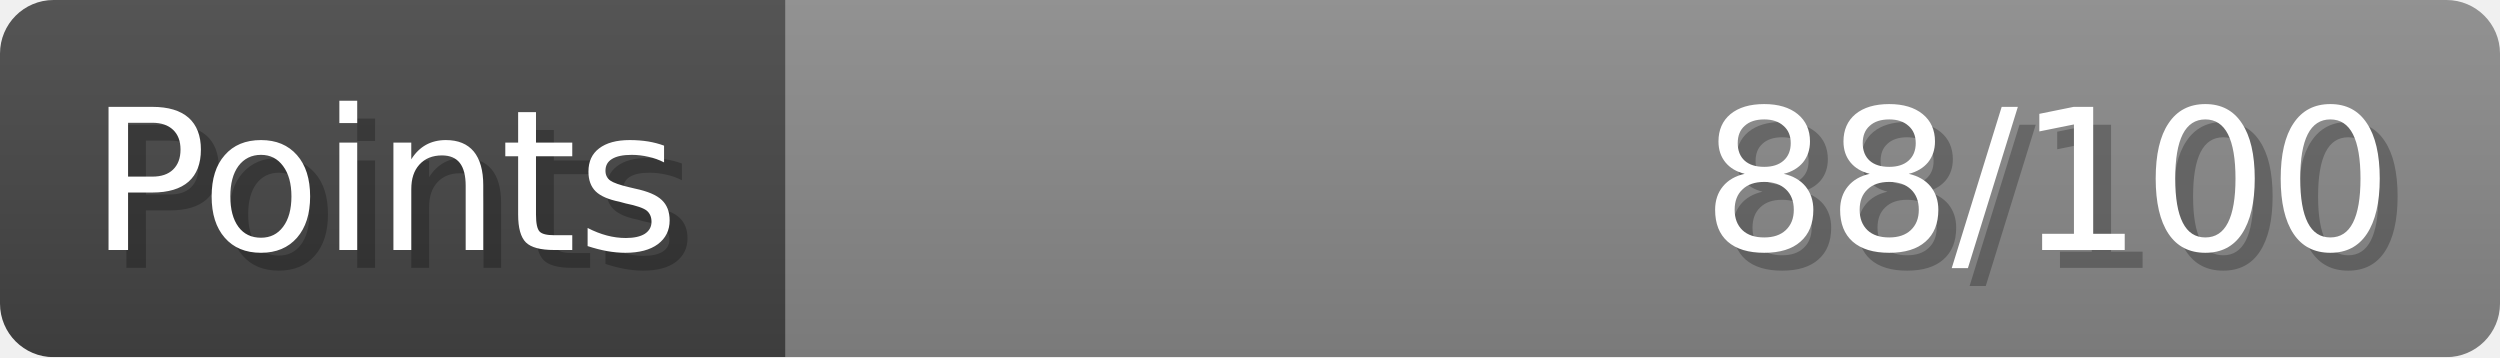
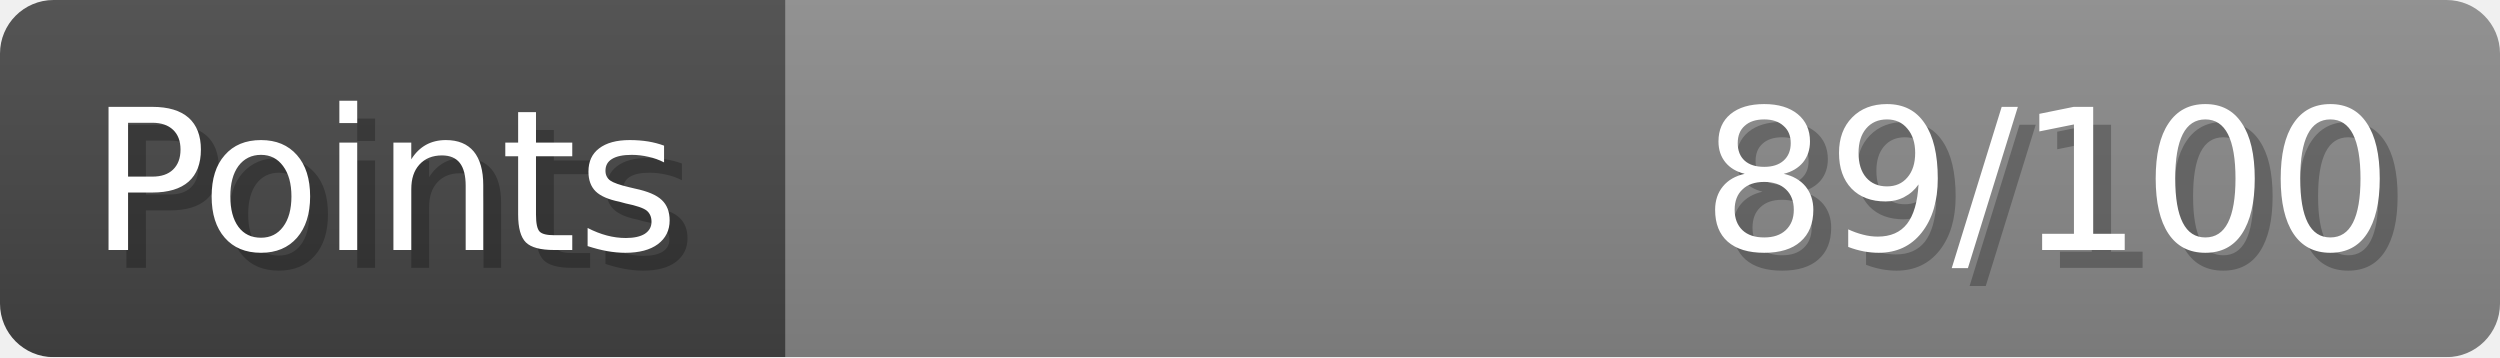
- <svg xmlns="http://www.w3.org/2000/svg" width="140px" height="20px" role="img" aria-label="Points: 88/100">
+ <svg xmlns="http://www.w3.org/2000/svg" width="140px" height="20px" role="img" aria-label="Points: 89/100">
  <linearGradient id="a" x2="0" y2="100%">
    <stop offset="0" stop-opacity=".1" stop-color="#EEE" />
    <stop offset="1" stop-opacity=".1" />
  </linearGradient>
  <mask id="m">
    <rect width="100%" height="100%" rx="3" fill="#FFF" />
  </mask>
  <g mask="url(#m)">
    <rect x="0" y="0" width="44" height="20" fill="#444" />
    <svg x="44" y="0" width="96" height="20">
      <rect width="100%" height="100%" fill="#888888" />
      <rect width="0%" height="100%" fill="#33CC11" transform="">
-         <animate attributeName="width" begin="0.5s" dur="600ms" from="0%" to="88%" repeatCount="1" fill="freeze" calcMode="spline" keyTimes="0; 1" keySplines="0.3, 0.61, 0.355, 1" />
+         <animate attributeName="width" begin="0.5s" dur="600ms" from="0%" to="89%" repeatCount="1" fill="freeze" calcMode="spline" keyTimes="0; 1" keySplines="0.3, 0.61, 0.355, 1" />
      </rect>
    </svg>
    <rect width="140" height="20" fill="url(#a)" />
  </g>
  <g aria-hidden="true" font-size="11" font-family="Verdana, DejaVu Sans, sans-serif" fill="#FFFFFF">
    <text x="6" y="15" fill="#000" opacity="0.25">Points</text>
    <text x="5" y="14">Points</text>
-     <text x="135" y="15" fill="#000" opacity="0.25" text-anchor="end">88/100</text>
-     <text x="134" y="14" text-anchor="end">88/100</text>
+     <text x="135" y="15" fill="#000" opacity="0.25" text-anchor="end">89/100</text>
+     <text x="134" y="14" text-anchor="end">89/100</text>
  </g>
</svg>
